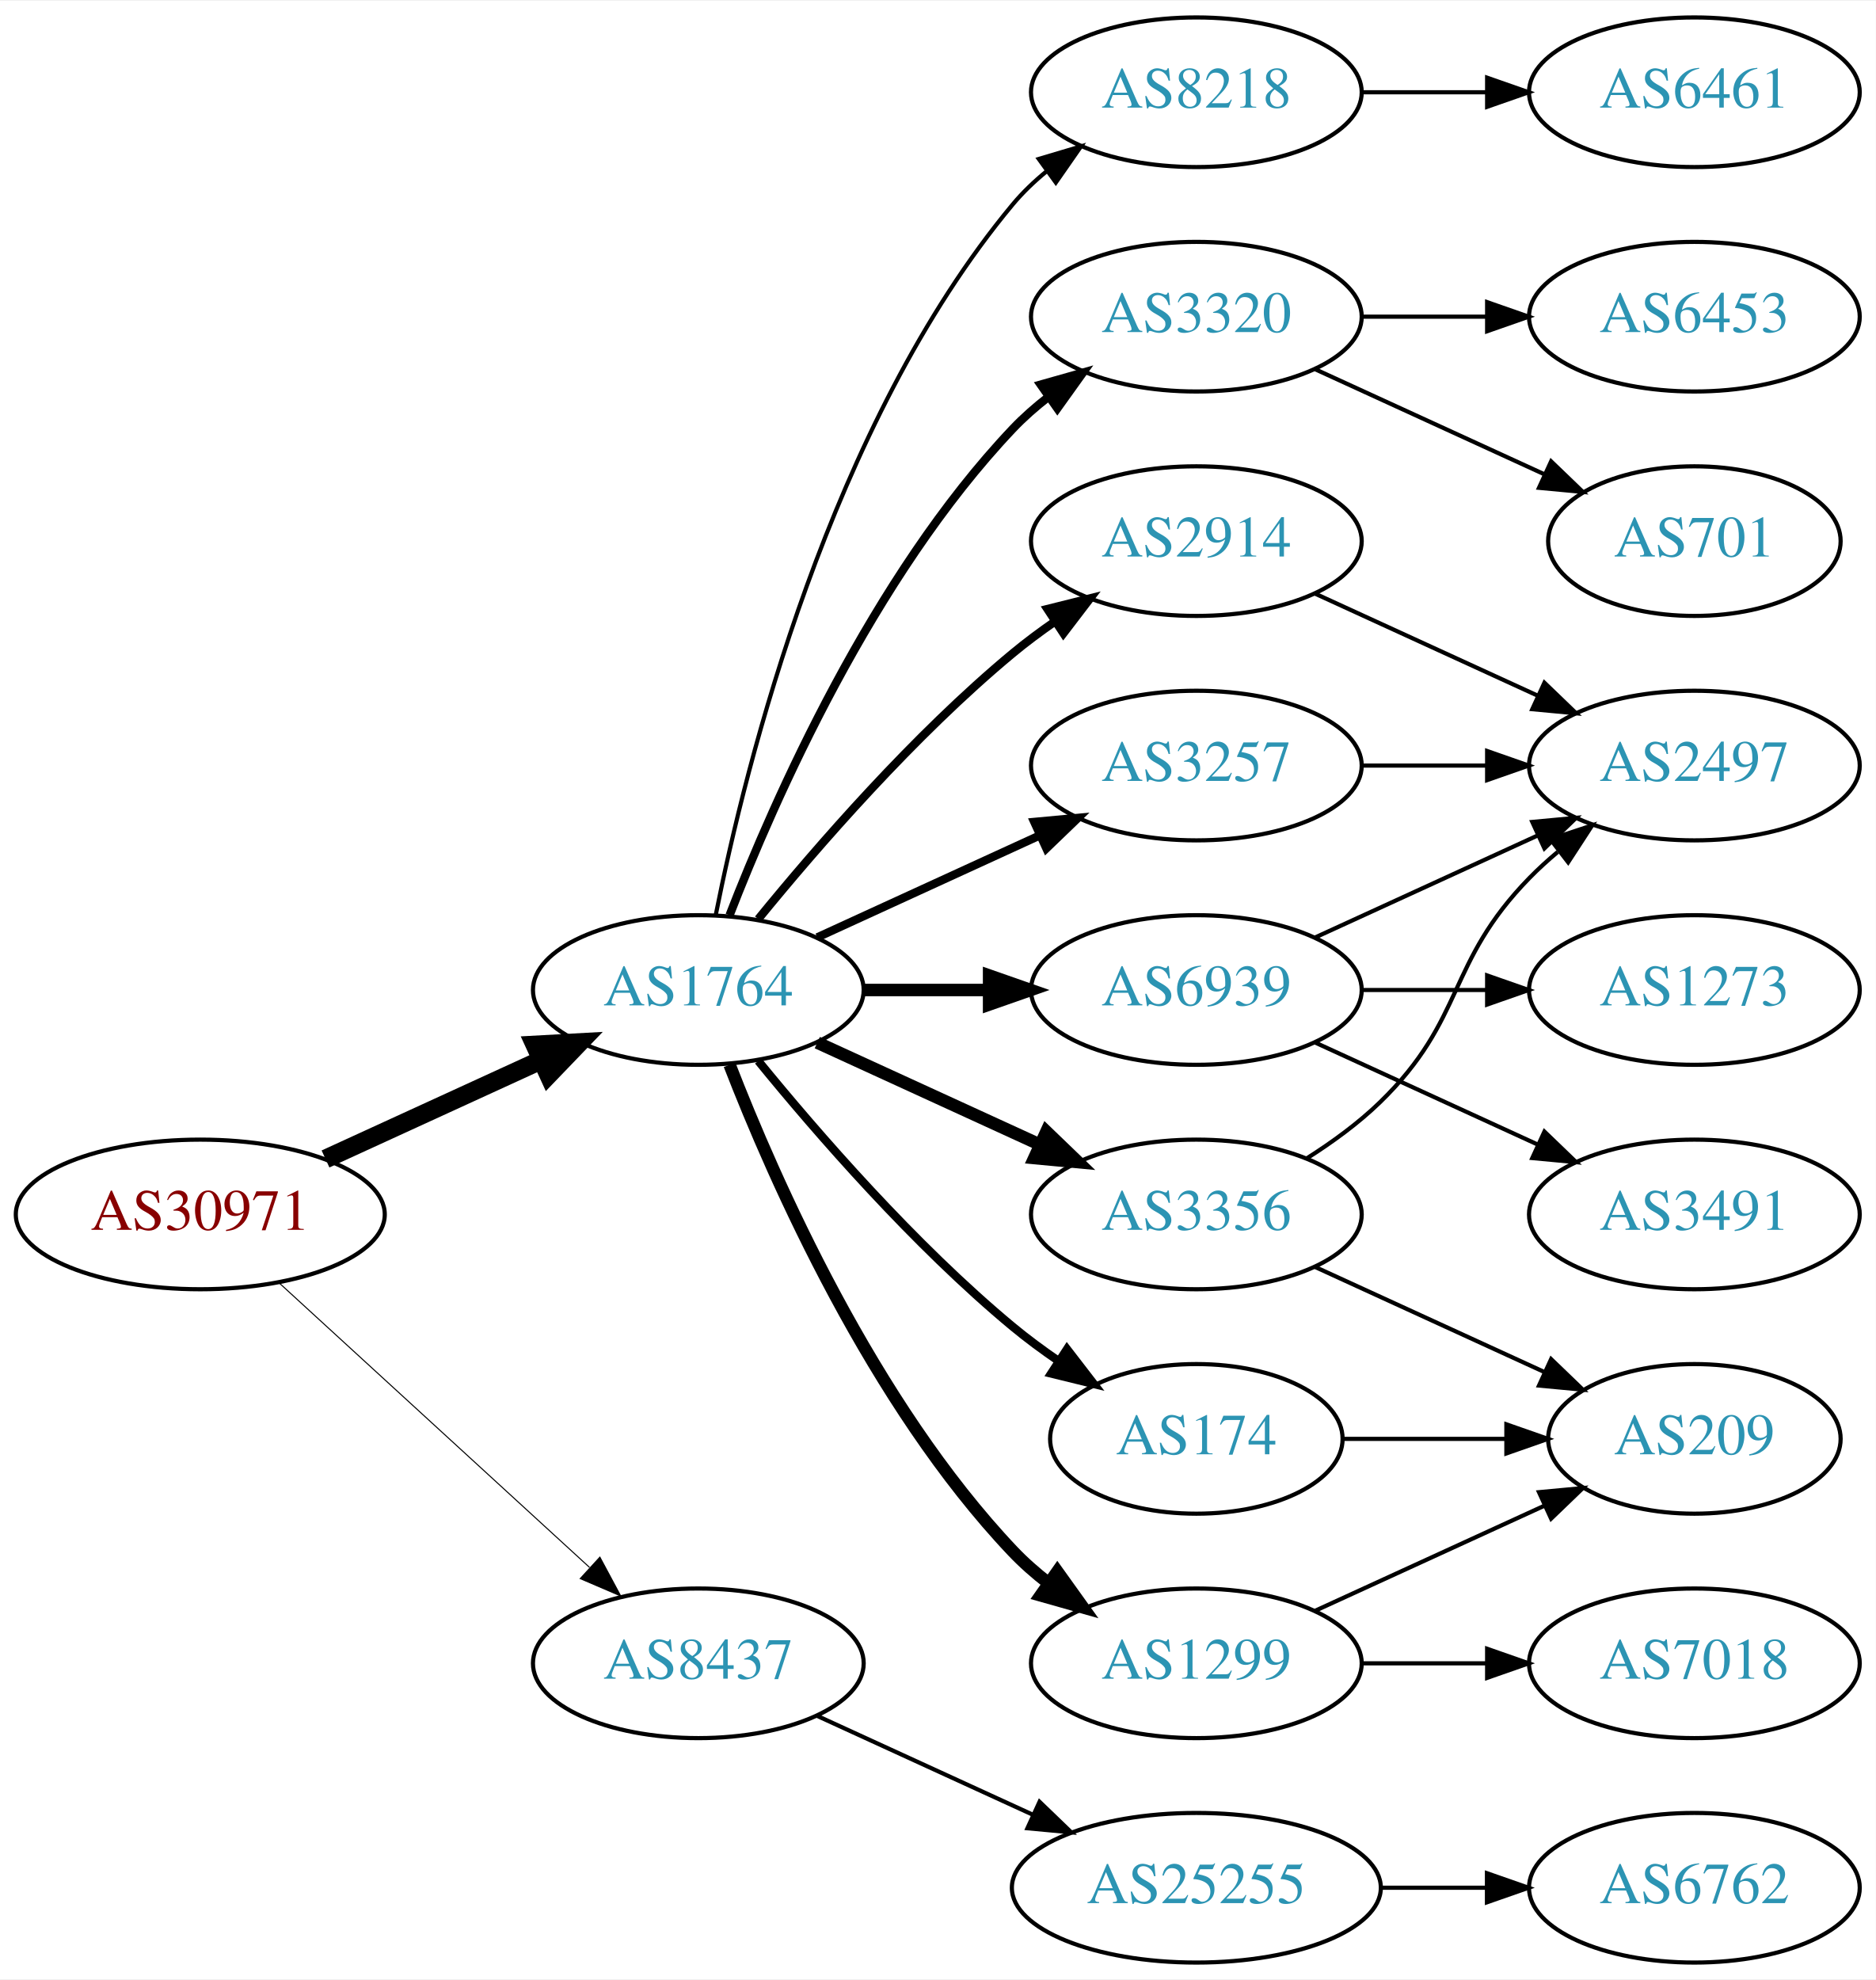
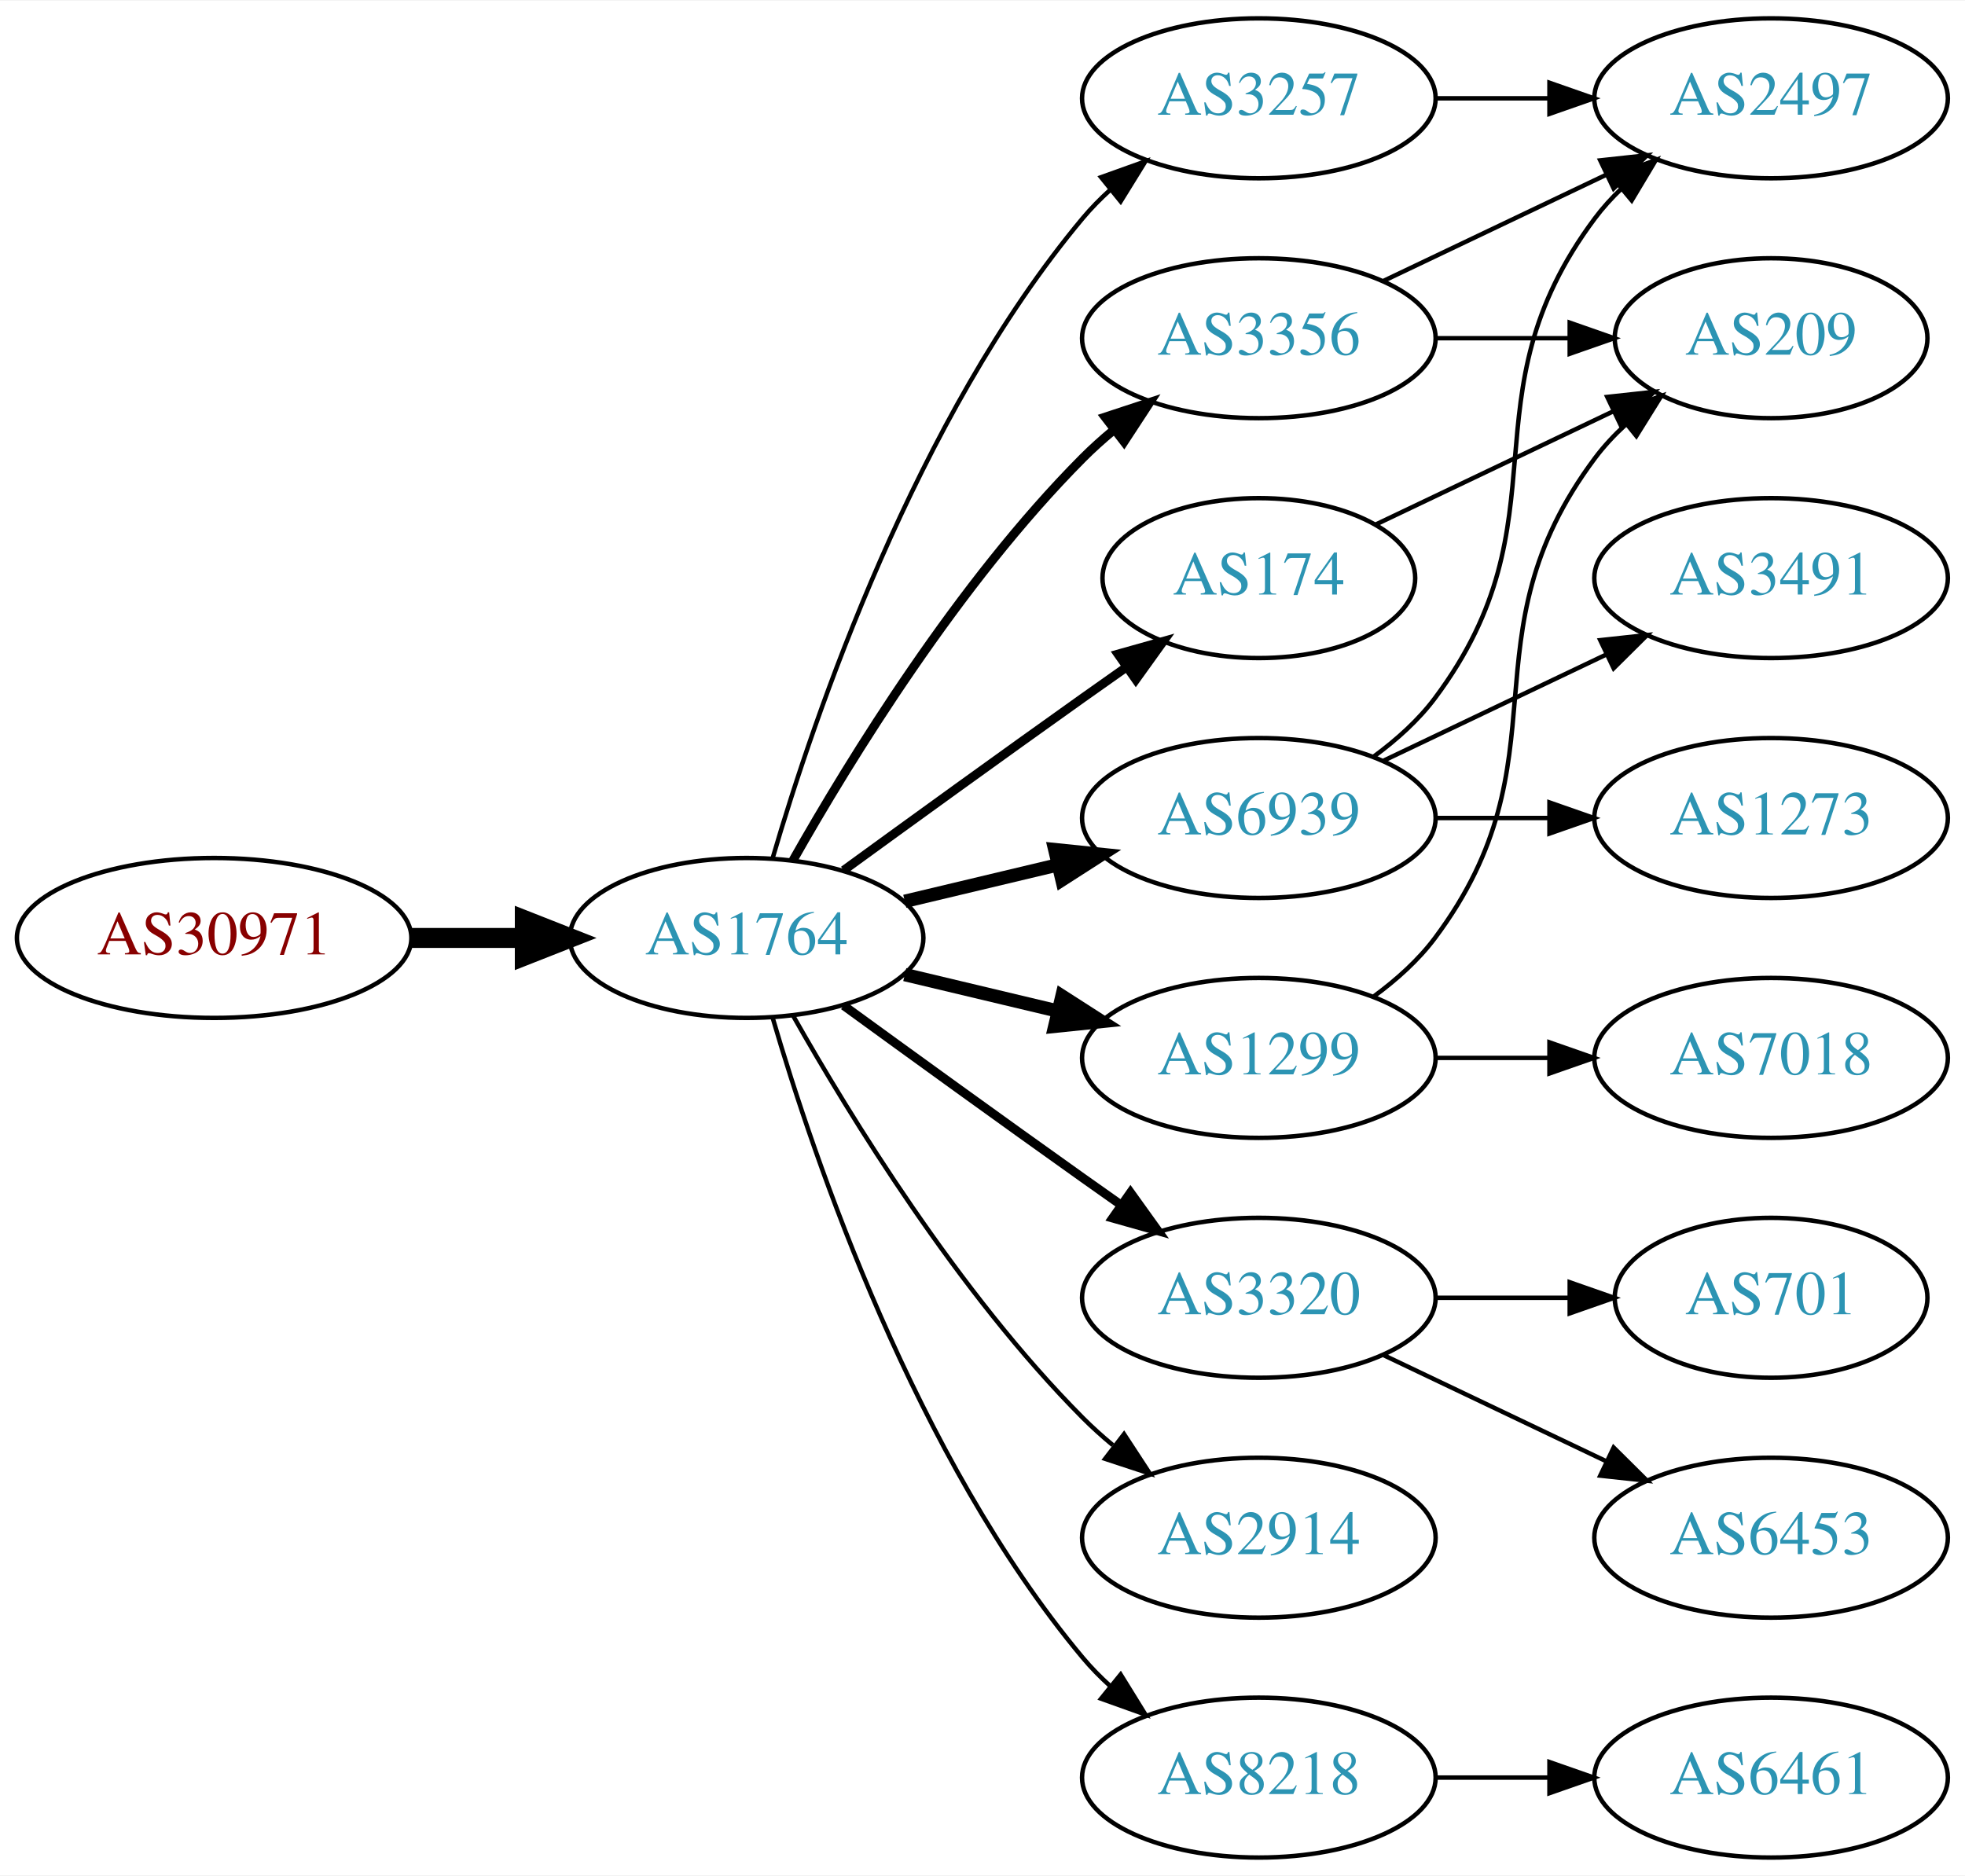
- <svg xmlns="http://www.w3.org/2000/svg" xmlns:xlink="http://www.w3.org/1999/xlink" width="451pt" height="476pt" viewBox="0.00 0.00 451.37 476.00">
-   <g id="graph0" class="graph" transform="scale(1 1) rotate(0) translate(4 472)">
-     <polygon fill="white" stroke="none" points="-4,4 -4,-472 447.37,-472 447.37,4 -4,4" />
+ <svg xmlns="http://www.w3.org/2000/svg" xmlns:xlink="http://www.w3.org/1999/xlink" width="442pt" height="422pt" viewBox="0.00 0.00 442.27 422.00">
+   <g id="graph0" class="graph" transform="scale(1 1) rotate(0) translate(4 418)">
+     <polygon fill="white" stroke="none" points="-4,4 -4,-418 438.271,-418 438.271,4 -4,4" />
    <g id="node1" class="node">
      <g id="a_node1">
        <a xlink:href="/asn/30971" xlink:title="AS30971 ~ Jakob-Haringer-Strasse 8 [AT]">
-           <ellipse fill="#ffffff" stroke="black" cx="44.196" cy="-180" rx="44.393" ry="18" />
-           <text text-anchor="middle" x="44.196" y="-176.3" font-family="Times,serif" font-size="14.00" fill="#880000">AS30971</text>
+           <ellipse fill="#ffffff" stroke="black" cx="44.196" cy="-207" rx="44.393" ry="18" />
+           <text text-anchor="middle" x="44.196" y="-203.3" font-family="Times,serif" font-size="14.00" fill="#880000">AS30971</text>
        </a>
      </g>
    </g>
    <g id="node2" class="node">
      <g id="a_node2">
        <a xlink:href="/asn/1764" xlink:title="AS1764 ~ NEXTLAYER-AS [AT]">
-           <ellipse fill="#ffffff" stroke="black" cx="164.039" cy="-234" rx="39.794" ry="18" />
-           <text text-anchor="middle" x="164.039" y="-230.3" font-family="Times,serif" font-size="14.00" fill="#2c94b3">AS1764</text>
+           <ellipse fill="#ffffff" stroke="black" cx="164.039" cy="-207" rx="39.794" ry="18" />
+           <text text-anchor="middle" x="164.039" y="-203.3" font-family="Times,serif" font-size="14.00" fill="#2c94b3">AS1764</text>
        </a>
      </g>
    </g>
    <g id="edge1" class="edge">
-       <path fill="none" stroke="black" stroke-width="4.5" d="M74.326,-193.348C89.937,-200.502 109.335,-209.391 126.007,-217.03" />
-       <polygon fill="black" stroke="black" stroke-width="4.5" points="124.727,-220.775 135.459,-221.362 128.008,-213.616 124.727,-220.775" />
+       <path fill="none" stroke="black" stroke-width="4.5" d="M88.407,-207C96.72,-207 105.482,-207 113.965,-207" />
+       <polygon fill="black" stroke="black" stroke-width="4.5" points="114.123,-210.938 124.123,-207 114.123,-203.063 114.123,-210.938" />
    </g>
    <g id="node3" class="node">
      <g id="a_node3">
-         <a xlink:href="/asn/8437" xlink:title="AS8437 ~ Hutchison Drei Austria GmbH [AT]">
-           <ellipse fill="#ffffff" stroke="black" cx="164.039" cy="-72" rx="39.794" ry="18" />
-           <text text-anchor="middle" x="164.039" y="-68.3" font-family="Times,serif" font-size="14.00" fill="#2c94b3">AS8437</text>
+         <a xlink:href="/asn/3257" xlink:title="AS3257 ~ GTT [DE]">
+           <ellipse fill="#ffffff" stroke="black" cx="279.332" cy="-396" rx="39.794" ry="18" />
+           <text text-anchor="middle" x="279.332" y="-392.3" font-family="Times,serif" font-size="14.00" fill="#2c94b3">AS3257</text>
        </a>
      </g>
    </g>
    <g id="edge2" class="edge">
-       <path fill="none" stroke="black" stroke-width="0.25" d="M63.094,-163.597C83.022,-145.333 115.38,-115.678 137.857,-95.079" />
-       <polygon fill="black" stroke="black" stroke-width="0.25" points="140.351,-97.54 145.359,-88.203 135.622,-92.38 140.351,-97.54" />
+       <path fill="none" stroke="black" d="M169.913,-225.002C179.227,-256.844 202.043,-323.981 239.685,-369 241.555,-371.237 243.654,-373.374 245.88,-375.396" />
+       <polygon fill="black" stroke="black" points="243.823,-378.234 253.799,-381.804 248.227,-372.793 243.823,-378.234" />
    </g>
    <g id="node4" class="node">
      <g id="a_node4">
-         <a xlink:href="/asn/3320" xlink:title="AS3320 ~ DTAG [DE]">
-           <ellipse fill="#ffffff" stroke="black" cx="283.881" cy="-396" rx="39.794" ry="18" />
-           <text text-anchor="middle" x="283.881" y="-392.3" font-family="Times,serif" font-size="14.00" fill="#2c94b3">AS3320</text>
+         <a xlink:href="/asn/3356" xlink:title="AS3356 ~ Level 3 Parent, LLC [US]">
+           <ellipse fill="#ffffff" stroke="black" cx="279.332" cy="-342" rx="39.794" ry="18" />
+           <text text-anchor="middle" x="279.332" y="-338.3" font-family="Times,serif" font-size="14.00" fill="#2c94b3">AS3356</text>
        </a>
      </g>
    </g>
    <g id="edge3" class="edge">
-       <path fill="none" stroke="black" stroke-width="2" d="M171.562,-251.994C182.312,-279.728 205.969,-333.429 239.685,-369 242.271,-371.728 245.188,-374.294 248.257,-376.677" />
-       <polygon fill="black" stroke="black" stroke-width="2" points="246.411,-379.658 256.605,-382.543 250.435,-373.93 246.411,-379.658" />
+       <path fill="none" stroke="black" stroke-width="2" d="M174.498,-224.49C187.28,-247.096 211.712,-286.886 239.685,-315 241.796,-317.121 244.092,-319.188 246.477,-321.171" />
+       <polygon fill="black" stroke="black" stroke-width="2" points="244.73,-324.242 254.793,-327.556 248.993,-318.69 244.73,-324.242" />
    </g>
    <g id="node5" class="node">
      <g id="a_node5">
-         <a xlink:href="/asn/3356" xlink:title="AS3356 ~ Level 3 Parent, LLC [US]">
-           <ellipse fill="#ffffff" stroke="black" cx="283.881" cy="-180" rx="39.794" ry="18" />
-           <text text-anchor="middle" x="283.881" y="-176.3" font-family="Times,serif" font-size="14.00" fill="#2c94b3">AS3356</text>
+         <a xlink:href="/asn/6939" xlink:title="AS6939 ~ Hurricane Electric LLC [US]">
+           <ellipse fill="#ffffff" stroke="black" cx="279.332" cy="-234" rx="39.794" ry="18" />
+           <text text-anchor="middle" x="279.332" y="-230.3" font-family="Times,serif" font-size="14.00" fill="#2c94b3">AS6939</text>
        </a>
      </g>
    </g>
    <g id="edge4" class="edge">
-       <path fill="none" stroke="black" stroke-width="3" d="M192.667,-221.339C208.624,-214.027 228.895,-204.739 246.178,-196.819" />
-       <polygon fill="black" stroke="black" stroke-width="3" points="247.793,-199.929 255.425,-192.581 244.876,-193.565 247.793,-199.929" />
+       <path fill="none" stroke="black" stroke-width="3" d="M199.646,-215.248C210.517,-217.838 222.671,-220.735 234.114,-223.462" />
+       <polygon fill="black" stroke="black" stroke-width="3" points="233.397,-226.889 243.936,-225.803 235.02,-220.08 233.397,-226.889" />
    </g>
    <g id="node6" class="node">
      <g id="a_node6">
-         <a xlink:href="/asn/174" xlink:title="AS174 ~ Cogent Communications [US]">
-           <ellipse fill="#ffffff" stroke="black" cx="283.881" cy="-126" rx="35.194" ry="18" />
-           <text text-anchor="middle" x="283.881" y="-122.3" font-family="Times,serif" font-size="14.00" fill="#2c94b3">AS174</text>
+         <a xlink:href="/asn/3320" xlink:title="AS3320 ~ DTAG [DE]">
+           <ellipse fill="#ffffff" stroke="black" cx="279.332" cy="-126" rx="39.794" ry="18" />
+           <text text-anchor="middle" x="279.332" y="-122.3" font-family="Times,serif" font-size="14.00" fill="#2c94b3">AS3320</text>
        </a>
      </g>
    </g>
    <g id="edge5" class="edge">
-       <path fill="none" stroke="black" stroke-width="2" d="M178.458,-216.935C192.572,-199.625 215.987,-172.655 239.685,-153 243.148,-150.128 246.941,-147.331 250.795,-144.692" />
-       <polygon fill="black" stroke="black" stroke-width="2" points="252.757,-147.592 259.228,-139.203 248.938,-141.725 252.757,-147.592" />
+       <path fill="none" stroke="black" stroke-width="2" d="M185.887,-191.778C200.821,-180.909 221.435,-165.975 239.685,-153 242.506,-150.995 245.449,-148.915 248.397,-146.841" />
+       <polygon fill="black" stroke="black" stroke-width="2" points="250.443,-149.681 256.621,-141.074 246.424,-143.95 250.443,-149.681" />
    </g>
    <g id="node7" class="node">
      <g id="a_node7">
-         <a xlink:href="/asn/1299" xlink:title="AS1299 ~ Telia Carrier [EU]">
-           <ellipse fill="#ffffff" stroke="black" cx="283.881" cy="-72" rx="39.794" ry="18" />
-           <text text-anchor="middle" x="283.881" y="-68.3" font-family="Times,serif" font-size="14.00" fill="#2c94b3">AS1299</text>
+         <a xlink:href="/asn/174" xlink:title="AS174 ~ Cogent Communications [US]">
+           <ellipse fill="#ffffff" stroke="black" cx="279.332" cy="-288" rx="35.194" ry="18" />
+           <text text-anchor="middle" x="279.332" y="-284.3" font-family="Times,serif" font-size="14.00" fill="#2c94b3">AS174</text>
        </a>
      </g>
    </g>
    <g id="edge6" class="edge">
-       <path fill="none" stroke="black" stroke-width="3" d="M171.562,-216.006C182.312,-188.272 205.969,-134.571 239.685,-99 242.271,-96.272 245.188,-93.706 248.257,-91.323" />
-       <polygon fill="black" stroke="black" stroke-width="3" points="250.435,-94.07 256.605,-85.457 246.411,-88.342 250.435,-94.07" />
+       <path fill="none" stroke="black" stroke-width="2" d="M185.887,-222.222C200.821,-233.091 221.435,-248.025 239.685,-261 242.895,-263.282 246.264,-265.661 249.619,-268.018" />
+       <polygon fill="black" stroke="black" stroke-width="2" points="247.631,-270.899 257.83,-273.77 251.647,-265.166 247.631,-270.899" />
    </g>
    <g id="node8" class="node">
      <g id="a_node8">
-         <a xlink:href="/asn/3257" xlink:title="AS3257 ~ GTT [DE]">
-           <ellipse fill="#ffffff" stroke="black" cx="283.881" cy="-288" rx="39.794" ry="18" />
-           <text text-anchor="middle" x="283.881" y="-284.3" font-family="Times,serif" font-size="14.00" fill="#2c94b3">AS3257</text>
+         <a xlink:href="/asn/2914" xlink:title="AS2914 ~ NTT America, Inc. [US]">
+           <ellipse fill="#ffffff" stroke="black" cx="279.332" cy="-72" rx="39.794" ry="18" />
+           <text text-anchor="middle" x="279.332" y="-68.3" font-family="Times,serif" font-size="14.00" fill="#2c94b3">AS2914</text>
        </a>
      </g>
    </g>
    <g id="edge7" class="edge">
-       <path fill="none" stroke="black" stroke-width="2" d="M192.667,-246.661C208.624,-253.973 228.895,-263.261 246.178,-271.181" />
-       <polygon fill="black" stroke="black" stroke-width="2" points="244.876,-274.435 255.425,-275.419 247.793,-268.071 244.876,-274.435" />
+       <path fill="none" stroke="black" d="M174.498,-189.51C187.28,-166.904 211.712,-127.114 239.685,-99 241.796,-96.879 244.092,-94.812 246.477,-92.829" />
+       <polygon fill="black" stroke="black" points="248.993,-95.31 254.793,-86.444 244.73,-89.758 248.993,-95.31" />
    </g>
    <g id="node9" class="node">
      <g id="a_node9">
-         <a xlink:href="/asn/8218" xlink:title="AS8218 ~ legacy Neotelecoms [FR]">
-           <ellipse fill="#ffffff" stroke="black" cx="283.881" cy="-450" rx="39.794" ry="18" />
-           <text text-anchor="middle" x="283.881" y="-446.3" font-family="Times,serif" font-size="14.00" fill="#2c94b3">AS8218</text>
+         <a xlink:href="/asn/1299" xlink:title="AS1299 ~ Telia Carrier [EU]">
+           <ellipse fill="#ffffff" stroke="black" cx="279.332" cy="-180" rx="39.794" ry="18" />
+           <text text-anchor="middle" x="279.332" y="-176.3" font-family="Times,serif" font-size="14.00" fill="#2c94b3">AS1299</text>
        </a>
      </g>
    </g>
    <g id="edge8" class="edge">
-       <path fill="none" stroke="black" d="M168.237,-252.073C175.401,-288.141 195.675,-370.125 239.685,-423 242.09,-425.889 244.886,-428.563 247.879,-431.013" />
-       <polygon fill="black" stroke="black" points="245.967,-433.95 256.122,-436.973 250.069,-428.277 245.967,-433.95" />
+       <path fill="none" stroke="black" stroke-width="3" d="M199.646,-198.752C210.517,-196.162 222.671,-193.265 234.114,-190.538" />
+       <polygon fill="black" stroke="black" stroke-width="3" points="235.02,-193.92 243.936,-188.197 233.397,-187.111 235.02,-193.92" />
    </g>
    <g id="node10" class="node">
      <g id="a_node10">
-         <a xlink:href="/asn/2914" xlink:title="AS2914 ~ NTT America, Inc. [US]">
-           <ellipse fill="#ffffff" stroke="black" cx="283.881" cy="-342" rx="39.794" ry="18" />
-           <text text-anchor="middle" x="283.881" y="-338.3" font-family="Times,serif" font-size="14.00" fill="#2c94b3">AS2914</text>
+         <a xlink:href="/asn/8218" xlink:title="AS8218 ~ legacy Neotelecoms [FR]">
+           <ellipse fill="#ffffff" stroke="black" cx="279.332" cy="-18" rx="39.794" ry="18" />
+           <text text-anchor="middle" x="279.332" y="-14.3" font-family="Times,serif" font-size="14.00" fill="#2c94b3">AS8218</text>
        </a>
      </g>
    </g>
    <g id="edge9" class="edge">
-       <path fill="none" stroke="black" stroke-width="2" d="M178.458,-251.065C192.572,-268.375 215.987,-295.345 239.685,-315 242.901,-317.668 246.402,-320.27 249.972,-322.741" />
-       <polygon fill="black" stroke="black" stroke-width="2" points="248.05,-325.666 258.329,-328.236 251.896,-319.817 248.05,-325.666" />
+       <path fill="none" stroke="black" d="M169.913,-188.998C179.227,-157.156 202.043,-90.019 239.685,-45 241.555,-42.763 243.654,-40.626 245.88,-38.604" />
+       <polygon fill="black" stroke="black" points="248.227,-41.208 253.799,-32.196 243.823,-35.766 248.227,-41.208" />
    </g>
    <g id="node11" class="node">
      <g id="a_node11">
-         <a xlink:href="/asn/6939" xlink:title="AS6939 ~ Hurricane Electric LLC [US]">
-           <ellipse fill="#ffffff" stroke="black" cx="283.881" cy="-234" rx="39.794" ry="18" />
-           <text text-anchor="middle" x="283.881" y="-230.3" font-family="Times,serif" font-size="14.00" fill="#2c94b3">AS6939</text>
+         <a xlink:href="/asn/2497" xlink:title="AS2497 ~ Internet Initiative Japan Inc. [JP]">
+           <ellipse fill="#ffffff" stroke="black" cx="394.625" cy="-396" rx="39.794" ry="18" />
+           <text text-anchor="middle" x="394.625" y="-392.3" font-family="Times,serif" font-size="14.00" fill="#2c94b3">AS2497</text>
        </a>
      </g>
    </g>
    <g id="edge10" class="edge">
-       <path fill="none" stroke="black" stroke-width="3" d="M203.951,-234C213.505,-234 223.854,-234 233.817,-234" />
-       <polygon fill="black" stroke="black" stroke-width="3" points="234.009,-237.5 244.009,-234 234.009,-230.5 234.009,-237.5" />
-     </g>
-     <g id="node20" class="node">
-       <g id="a_node20">
-         <a xlink:href="/asn/25255" xlink:title="AS25255 ~ ==&gt; TELE2 AUSTRIA &lt;== [AT]">
-           <ellipse fill="#ffffff" stroke="black" cx="283.881" cy="-18" rx="44.393" ry="18" />
-           <text text-anchor="middle" x="283.881" y="-14.3" font-family="Times,serif" font-size="14.00" fill="#2c94b3">AS25255</text>
-         </a>
-       </g>
-     </g>
-     <g id="edge24" class="edge">
-       <path fill="none" stroke="black" d="M192.667,-59.339C208.165,-52.238 227.732,-43.272 244.678,-35.506" />
-       <polygon fill="black" stroke="black" points="246.148,-38.682 253.781,-31.335 243.232,-32.319 246.148,-38.682" />
+       <path fill="none" stroke="black" d="M319.004,-396C327.207,-396 335.971,-396 344.503,-396" />
+       <polygon fill="black" stroke="black" points="344.742,-399.5 354.742,-396 344.742,-392.5 344.742,-399.5" />
+     </g>
+     <g id="edge11" class="edge">
+       <path fill="none" stroke="black" d="M307.468,-354.934C322.462,-362.081 341.283,-371.052 357.506,-378.785" />
+       <polygon fill="black" stroke="black" points="356.177,-382.028 366.71,-383.171 359.188,-375.709 356.177,-382.028" />
    </g>
    <g id="node12" class="node">
      <g id="a_node12">
-         <a xlink:href="/asn/701" xlink:title="AS701 ~ UUNET [US]">
-           <ellipse fill="#ffffff" stroke="black" cx="403.724" cy="-342" rx="35.194" ry="18" />
-           <text text-anchor="middle" x="403.724" y="-338.3" font-family="Times,serif" font-size="14.00" fill="#2c94b3">AS701</text>
-         </a>
-       </g>
-     </g>
-     <g id="edge11" class="edge">
-       <path fill="none" stroke="black" d="M312.51,-383.339C328.926,-375.817 349.908,-366.202 367.505,-358.139" />
-       <polygon fill="black" stroke="black" points="369.249,-361.189 376.882,-353.842 366.333,-354.826 369.249,-361.189" />
+         <a xlink:href="/asn/209" xlink:title="AS209 ~ CenturyLink Communications, LLC [US]">
+           <ellipse fill="#ffffff" stroke="black" cx="394.625" cy="-342" rx="35.194" ry="18" />
+           <text text-anchor="middle" x="394.625" y="-338.3" font-family="Times,serif" font-size="14.00" fill="#2c94b3">AS209</text>
+         </a>
+       </g>
+     </g>
+     <g id="edge12" class="edge">
+       <path fill="none" stroke="black" d="M319.004,-342C328.709,-342 339.2,-342 349.163,-342" />
+       <polygon fill="black" stroke="black" points="349.299,-345.5 359.299,-342 349.299,-338.5 349.299,-345.5" />
+     </g>
+     <g id="edge14" class="edge">
+       <path fill="none" stroke="black" d="M305.262,-247.882C310.338,-251.611 315.256,-256.016 318.978,-261 349.249,-301.542 324.707,-328.458 354.978,-369 356.723,-371.336 358.73,-373.545 360.893,-375.617" />
+       <polygon fill="black" stroke="black" points="358.771,-378.405 368.694,-382.118 363.253,-373.027 358.771,-378.405" />
    </g>
    <g id="node13" class="node">
      <g id="a_node13">
-         <a xlink:href="/asn/6453" xlink:title="AS6453 ~ TATA COMMUNICATIONS (AMERICA) INC [US]">
-           <ellipse fill="#ffffff" stroke="black" cx="403.724" cy="-396" rx="39.794" ry="18" />
-           <text text-anchor="middle" x="403.724" y="-392.3" font-family="Times,serif" font-size="14.00" fill="#2c94b3">AS6453</text>
-         </a>
-       </g>
-     </g>
-     <g id="edge12" class="edge">
-       <path fill="none" stroke="black" d="M323.794,-396C333.347,-396 343.697,-396 353.659,-396" />
-       <polygon fill="black" stroke="black" points="353.852,-399.5 363.852,-396 353.852,-392.5 353.852,-399.5" />
+         <a xlink:href="/asn/3491" xlink:title="AS3491 ~ PCCW Global, Inc. [US]">
+           <ellipse fill="#ffffff" stroke="black" cx="394.625" cy="-288" rx="39.794" ry="18" />
+           <text text-anchor="middle" x="394.625" y="-284.3" font-family="Times,serif" font-size="14.00" fill="#2c94b3">AS3491</text>
+         </a>
+       </g>
+     </g>
+     <g id="edge13" class="edge">
+       <path fill="none" stroke="black" d="M307.468,-246.934C322.462,-254.081 341.283,-263.052 357.506,-270.785" />
+       <polygon fill="black" stroke="black" points="356.177,-274.028 366.71,-275.171 359.188,-267.709 356.177,-274.028" />
    </g>
    <g id="node14" class="node">
      <g id="a_node14">
-         <a xlink:href="/asn/2497" xlink:title="AS2497 ~ Internet Initiative Japan Inc. [JP]">
-           <ellipse fill="#ffffff" stroke="black" cx="403.724" cy="-288" rx="39.794" ry="18" />
-           <text text-anchor="middle" x="403.724" y="-284.3" font-family="Times,serif" font-size="14.00" fill="#2c94b3">AS2497</text>
-         </a>
-       </g>
-     </g>
-     <g id="edge13" class="edge">
-       <path fill="none" stroke="black" d="M310.41,-193.462C316.573,-197.362 322.875,-201.948 328.077,-207 348.771,-227.094 343.905,-240.383 364.077,-261 366.17,-263.139 368.453,-265.218 370.83,-267.21" />
-       <polygon fill="black" stroke="black" points="369.074,-270.275 379.13,-273.611 373.349,-264.732 369.074,-270.275" />
+         <a xlink:href="/asn/1273" xlink:title="AS1273 ~ Vodafone Group PLC [EU]">
+           <ellipse fill="#ffffff" stroke="black" cx="394.625" cy="-234" rx="39.794" ry="18" />
+           <text text-anchor="middle" x="394.625" y="-230.3" font-family="Times,serif" font-size="14.00" fill="#2c94b3">AS1273</text>
+         </a>
+       </g>
+     </g>
+     <g id="edge15" class="edge">
+       <path fill="none" stroke="black" d="M319.004,-234C327.207,-234 335.971,-234 344.503,-234" />
+       <polygon fill="black" stroke="black" points="344.742,-237.5 354.742,-234 344.742,-230.5 344.742,-237.5" />
    </g>
    <g id="node15" class="node">
      <g id="a_node15">
-         <a xlink:href="/asn/209" xlink:title="AS209 ~ CenturyLink Communications, LLC [US]">
-           <ellipse fill="#ffffff" stroke="black" cx="403.724" cy="-126" rx="35.194" ry="18" />
-           <text text-anchor="middle" x="403.724" y="-122.3" font-family="Times,serif" font-size="14.00" fill="#2c94b3">AS209</text>
-         </a>
-       </g>
-     </g>
-     <g id="edge14" class="edge">
-       <path fill="none" stroke="black" d="M312.51,-167.339C328.926,-159.817 349.908,-150.202 367.505,-142.139" />
-       <polygon fill="black" stroke="black" points="369.249,-145.189 376.882,-137.842 366.333,-138.826 369.249,-145.189" />
-     </g>
-     <g id="edge23" class="edge">
-       <path fill="none" stroke="black" d="M319.283,-126C331.505,-126 345.44,-126 358.375,-126" />
-       <polygon fill="black" stroke="black" points="358.483,-129.5 368.483,-126 358.483,-122.5 358.483,-129.5" />
-     </g>
-     <g id="edge15" class="edge">
-       <path fill="none" stroke="black" d="M312.51,-84.661C328.926,-92.183 349.908,-101.798 367.505,-109.861" />
-       <polygon fill="black" stroke="black" points="366.333,-113.174 376.882,-114.158 369.249,-106.811 366.333,-113.174" />
+         <a xlink:href="/asn/701" xlink:title="AS701 ~ UUNET [US]">
+           <ellipse fill="#ffffff" stroke="black" cx="394.625" cy="-126" rx="35.194" ry="18" />
+           <text text-anchor="middle" x="394.625" y="-122.3" font-family="Times,serif" font-size="14.00" fill="#2c94b3">AS701</text>
+         </a>
+       </g>
+     </g>
+     <g id="edge16" class="edge">
+       <path fill="none" stroke="black" d="M319.004,-126C328.709,-126 339.2,-126 349.163,-126" />
+       <polygon fill="black" stroke="black" points="349.299,-129.5 359.299,-126 349.299,-122.5 349.299,-129.5" />
    </g>
    <g id="node16" class="node">
      <g id="a_node16">
-         <a xlink:href="/asn/7018" xlink:title="AS7018 ~ AT&amp;T Services, Inc. [US]">
-           <ellipse fill="#ffffff" stroke="black" cx="403.724" cy="-72" rx="39.794" ry="18" />
-           <text text-anchor="middle" x="403.724" y="-68.3" font-family="Times,serif" font-size="14.00" fill="#2c94b3">AS7018</text>
-         </a>
-       </g>
-     </g>
-     <g id="edge16" class="edge">
-       <path fill="none" stroke="black" d="M323.794,-72C333.347,-72 343.697,-72 353.659,-72" />
-       <polygon fill="black" stroke="black" points="353.852,-75.5 363.852,-72 353.852,-68.5 353.852,-75.5" />
+         <a xlink:href="/asn/6453" xlink:title="AS6453 ~ TATA COMMUNICATIONS (AMERICA) INC [US]">
+           <ellipse fill="#ffffff" stroke="black" cx="394.625" cy="-72" rx="39.794" ry="18" />
+           <text text-anchor="middle" x="394.625" y="-68.3" font-family="Times,serif" font-size="14.00" fill="#2c94b3">AS6453</text>
+         </a>
+       </g>
    </g>
    <g id="edge17" class="edge">
-       <path fill="none" stroke="black" d="M323.794,-288C333.347,-288 343.697,-288 353.659,-288" />
-       <polygon fill="black" stroke="black" points="353.852,-291.5 363.852,-288 353.852,-284.5 353.852,-291.5" />
+       <path fill="none" stroke="black" d="M307.468,-113.066C322.462,-105.919 341.283,-96.948 357.506,-89.215" />
+       <polygon fill="black" stroke="black" points="359.188,-92.291 366.71,-84.829 356.177,-85.972 359.188,-92.291" />
+     </g>
+     <g id="edge21" class="edge">
+       <path fill="none" stroke="black" d="M305.757,-300.119C321.5,-307.622 341.922,-317.356 359.115,-325.551" />
+       <polygon fill="black" stroke="black" points="357.751,-328.779 368.284,-329.922 360.763,-322.46 357.751,-328.779" />
+     </g>
+     <g id="edge18" class="edge">
+       <path fill="none" stroke="black" d="M305.262,-193.882C310.338,-197.611 315.256,-202.016 318.978,-207 349.249,-247.542 324.707,-274.458 354.978,-315 356.986,-317.689 359.342,-320.209 361.883,-322.546" />
+       <polygon fill="black" stroke="black" points="359.912,-325.452 369.898,-328.989 364.297,-319.996 359.912,-325.452" />
    </g>
    <g id="node17" class="node">
      <g id="a_node17">
-         <a xlink:href="/asn/6461" xlink:title="AS6461 ~ Zayo Bandwidth [US]">
-           <ellipse fill="#ffffff" stroke="black" cx="403.724" cy="-450" rx="39.794" ry="18" />
-           <text text-anchor="middle" x="403.724" y="-446.3" font-family="Times,serif" font-size="14.00" fill="#2c94b3">AS6461</text>
-         </a>
-       </g>
-     </g>
-     <g id="edge18" class="edge">
-       <path fill="none" stroke="black" d="M323.794,-450C333.347,-450 343.697,-450 353.659,-450" />
-       <polygon fill="black" stroke="black" points="353.852,-453.5 363.852,-450 353.852,-446.5 353.852,-453.5" />
+         <a xlink:href="/asn/7018" xlink:title="AS7018 ~ AT&amp;T Services, Inc. [US]">
+           <ellipse fill="#ffffff" stroke="black" cx="394.625" cy="-180" rx="39.794" ry="18" />
+           <text text-anchor="middle" x="394.625" y="-176.3" font-family="Times,serif" font-size="14.00" fill="#2c94b3">AS7018</text>
+         </a>
+       </g>
    </g>
    <g id="edge19" class="edge">
-       <path fill="none" stroke="black" d="M312.51,-329.339C328.467,-322.027 348.738,-312.739 366.02,-304.819" />
-       <polygon fill="black" stroke="black" points="367.635,-307.929 375.268,-300.581 364.719,-301.565 367.635,-307.929" />
-     </g>
-     <g id="edge22" class="edge">
-       <path fill="none" stroke="black" d="M312.51,-246.661C328.467,-253.973 348.738,-263.261 366.02,-271.181" />
-       <polygon fill="black" stroke="black" points="364.719,-274.435 375.268,-275.419 367.635,-268.071 364.719,-274.435" />
+       <path fill="none" stroke="black" d="M319.004,-180C327.207,-180 335.971,-180 344.503,-180" />
+       <polygon fill="black" stroke="black" points="344.742,-183.5 354.742,-180 344.742,-176.5 344.742,-183.5" />
    </g>
    <g id="node18" class="node">
      <g id="a_node18">
-         <a xlink:href="/asn/3491" xlink:title="AS3491 ~ PCCW Global, Inc. [US]">
-           <ellipse fill="#ffffff" stroke="black" cx="403.724" cy="-180" rx="39.794" ry="18" />
-           <text text-anchor="middle" x="403.724" y="-176.3" font-family="Times,serif" font-size="14.00" fill="#2c94b3">AS3491</text>
+         <a xlink:href="/asn/6461" xlink:title="AS6461 ~ Zayo Bandwidth [US]">
+           <ellipse fill="#ffffff" stroke="black" cx="394.625" cy="-18" rx="39.794" ry="18" />
+           <text text-anchor="middle" x="394.625" y="-14.3" font-family="Times,serif" font-size="14.00" fill="#2c94b3">AS6461</text>
        </a>
      </g>
    </g>
    <g id="edge20" class="edge">
-       <path fill="none" stroke="black" d="M312.51,-221.339C328.467,-214.027 348.738,-204.739 366.02,-196.819" />
-       <polygon fill="black" stroke="black" points="367.635,-199.929 375.268,-192.581 364.719,-193.565 367.635,-199.929" />
-     </g>
-     <g id="node19" class="node">
-       <g id="a_node19">
-         <a xlink:href="/asn/1273" xlink:title="AS1273 ~ Vodafone Group PLC [EU]">
-           <ellipse fill="#ffffff" stroke="black" cx="403.724" cy="-234" rx="39.794" ry="18" />
-           <text text-anchor="middle" x="403.724" y="-230.3" font-family="Times,serif" font-size="14.00" fill="#2c94b3">AS1273</text>
-         </a>
-       </g>
-     </g>
-     <g id="edge21" class="edge">
-       <path fill="none" stroke="black" d="M323.794,-234C333.347,-234 343.697,-234 353.659,-234" />
-       <polygon fill="black" stroke="black" points="353.852,-237.5 363.852,-234 353.852,-230.5 353.852,-237.5" />
-     </g>
-     <g id="node21" class="node">
-       <g id="a_node21">
-         <a xlink:href="/asn/6762" xlink:title="AS6762 ~ TELECOM ITALIA SPARKLE S.p.A. [IT]">
-           <ellipse fill="#ffffff" stroke="black" cx="403.724" cy="-18" rx="39.794" ry="18" />
-           <text text-anchor="middle" x="403.724" y="-14.3" font-family="Times,serif" font-size="14.00" fill="#2c94b3">AS6762</text>
-         </a>
-       </g>
-     </g>
-     <g id="edge25" class="edge">
-       <path fill="none" stroke="black" d="M328.092,-18C336.405,-18 345.168,-18 353.65,-18" />
-       <polygon fill="black" stroke="black" points="353.809,-21.5 363.809,-18 353.809,-14.5 353.809,-21.5" />
+       <path fill="none" stroke="black" d="M319.004,-18C327.207,-18 335.971,-18 344.503,-18" />
+       <polygon fill="black" stroke="black" points="344.742,-21.5 354.742,-18 344.742,-14.5 344.742,-21.5" />
    </g>
  </g>
</svg>
